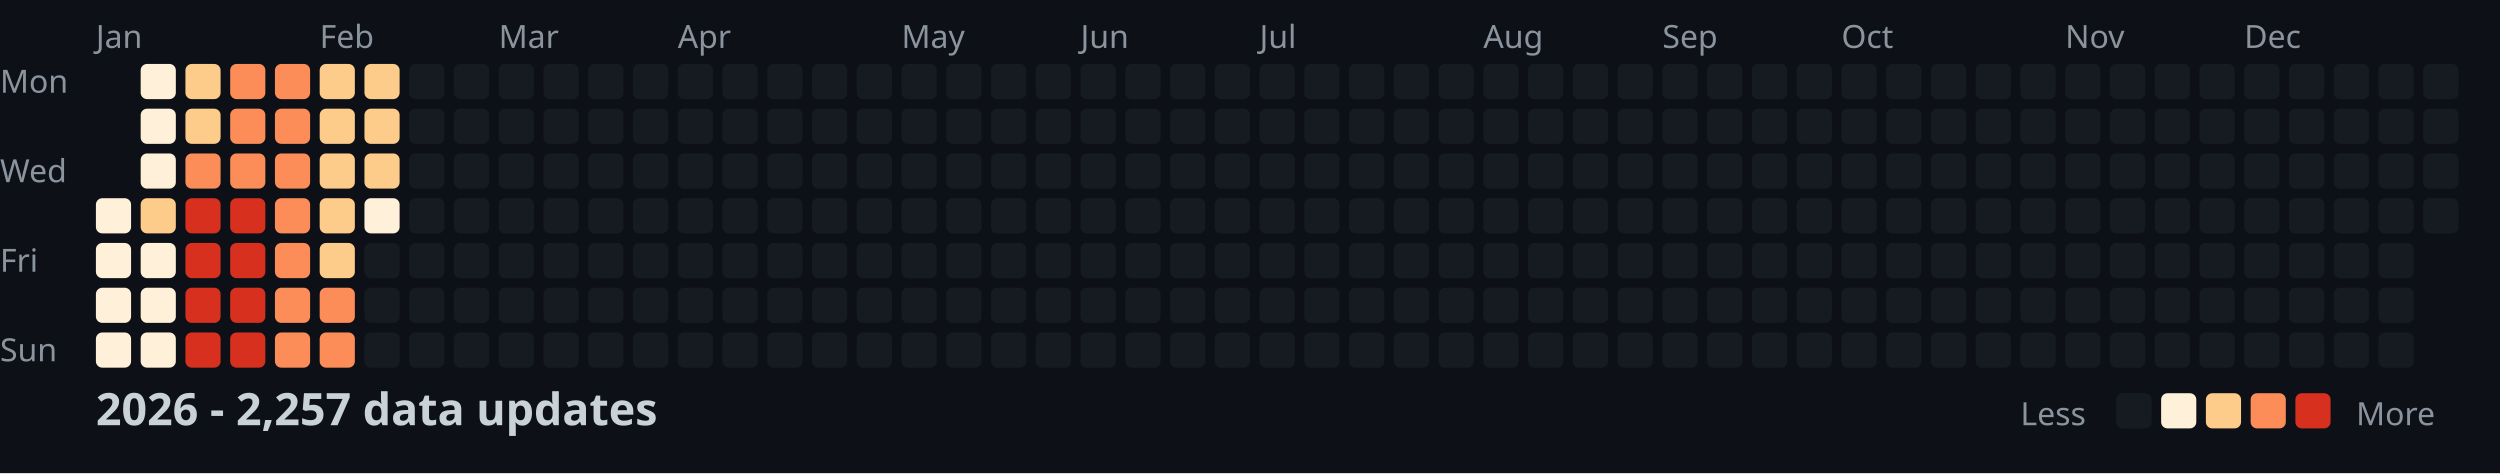
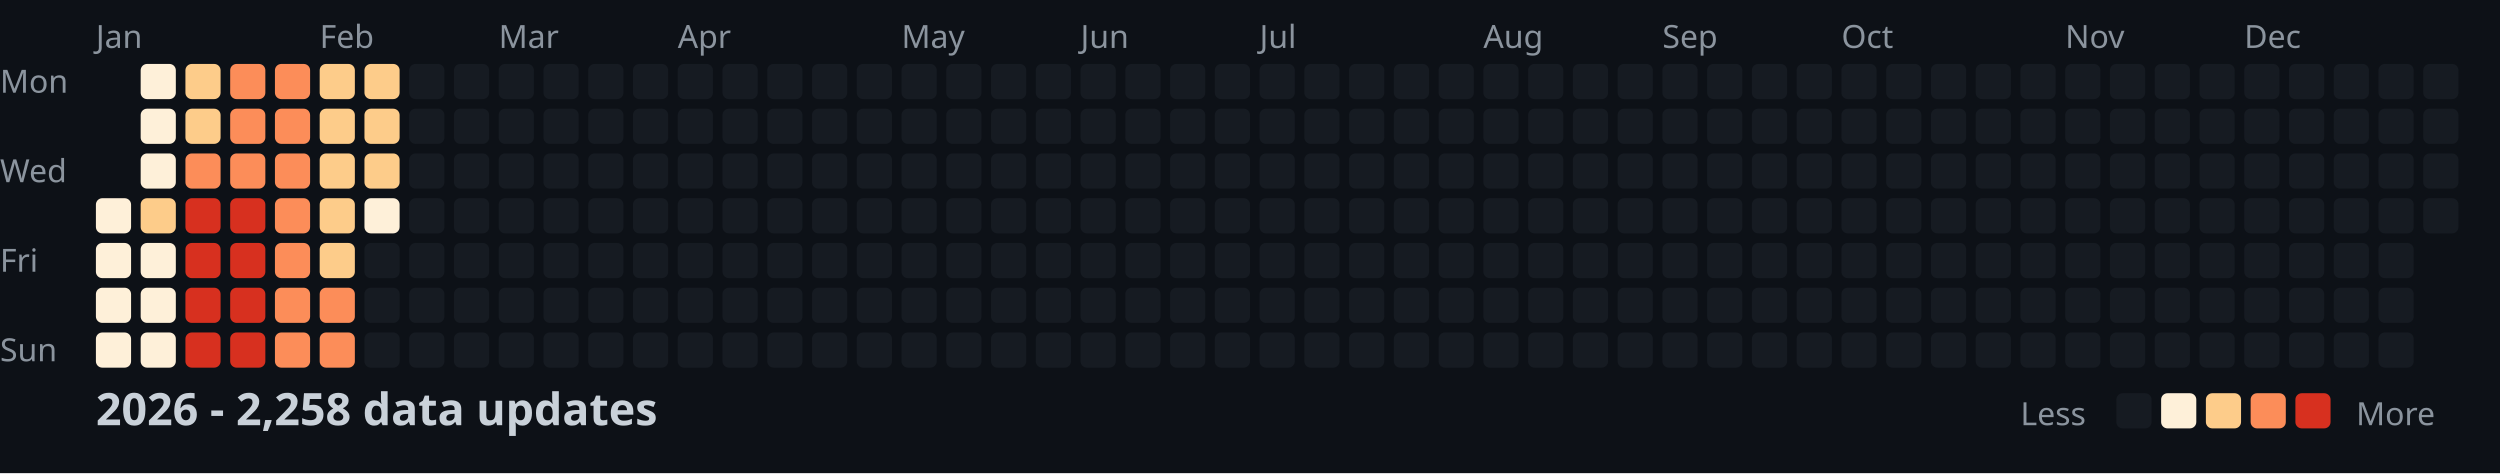
<svg xmlns="http://www.w3.org/2000/svg" width="782" height="148">
  <style>
    .month { font: 10px sans-serif; fill: #8b949e; }
    .day { font: 10px sans-serif; fill: #8b949e; }
    .title { font: bold 14px sans-serif; fill: #c9d1d9; }
    .legend { font: 10px sans-serif; fill: #8b949e; }
  </style>
  <rect width="100%" height="100%" fill="#0d1117" />
  <text x="0" y="29" class="day">Mon</text>
  <text x="0" y="57" class="day">Wed</text>
  <text x="0" y="85" class="day">Fri</text>
  <text x="0" y="113" class="day">Sun</text>
  <text x="30" y="15" class="month">Jan</text>
  <text x="100" y="15" class="month">Feb</text>
  <text x="156" y="15" class="month">Mar</text>
  <text x="212" y="15" class="month">Apr</text>
  <text x="282" y="15" class="month">May</text>
  <text x="338" y="15" class="month">Jun</text>
  <text x="394" y="15" class="month">Jul</text>
  <text x="464" y="15" class="month">Aug</text>
  <text x="520" y="15" class="month">Sep</text>
  <text x="576" y="15" class="month">Oct</text>
  <text x="646" y="15" class="month">Nov</text>
  <text x="702" y="15" class="month">Dec</text>
  <rect x="30" y="62" width="11" height="11" fill="#fef0d9" rx="2" />
  <rect x="30" y="76" width="11" height="11" fill="#fef0d9" rx="2" />
  <rect x="30" y="90" width="11" height="11" fill="#fef0d9" rx="2" />
  <rect x="30" y="104" width="11" height="11" fill="#fef0d9" rx="2" />
  <rect x="44" y="20" width="11" height="11" fill="#fef0d9" rx="2" />
  <rect x="44" y="34" width="11" height="11" fill="#fef0d9" rx="2" />
  <rect x="44" y="48" width="11" height="11" fill="#fef0d9" rx="2" />
  <rect x="44" y="62" width="11" height="11" fill="#fdcc8a" rx="2" />
  <rect x="44" y="76" width="11" height="11" fill="#fef0d9" rx="2" />
  <rect x="44" y="90" width="11" height="11" fill="#fef0d9" rx="2" />
  <rect x="44" y="104" width="11" height="11" fill="#fef0d9" rx="2" />
  <rect x="58" y="20" width="11" height="11" fill="#fdcc8a" rx="2" />
  <rect x="58" y="34" width="11" height="11" fill="#fdcc8a" rx="2" />
  <rect x="58" y="48" width="11" height="11" fill="#fc8d59" rx="2" />
  <rect x="58" y="62" width="11" height="11" fill="#d7301f" rx="2" />
  <rect x="58" y="76" width="11" height="11" fill="#d7301f" rx="2" />
  <rect x="58" y="90" width="11" height="11" fill="#d7301f" rx="2" />
  <rect x="58" y="104" width="11" height="11" fill="#d7301f" rx="2" />
  <rect x="72" y="20" width="11" height="11" fill="#fc8d59" rx="2" />
  <rect x="72" y="34" width="11" height="11" fill="#fc8d59" rx="2" />
  <rect x="72" y="48" width="11" height="11" fill="#fc8d59" rx="2" />
  <rect x="72" y="62" width="11" height="11" fill="#d7301f" rx="2" />
  <rect x="72" y="76" width="11" height="11" fill="#d7301f" rx="2" />
  <rect x="72" y="90" width="11" height="11" fill="#d7301f" rx="2" />
  <rect x="72" y="104" width="11" height="11" fill="#d7301f" rx="2" />
  <rect x="86" y="20" width="11" height="11" fill="#fc8d59" rx="2" />
  <rect x="86" y="34" width="11" height="11" fill="#fc8d59" rx="2" />
  <rect x="86" y="48" width="11" height="11" fill="#fc8d59" rx="2" />
  <rect x="86" y="62" width="11" height="11" fill="#fc8d59" rx="2" />
  <rect x="86" y="76" width="11" height="11" fill="#fc8d59" rx="2" />
  <rect x="86" y="90" width="11" height="11" fill="#fc8d59" rx="2" />
  <rect x="86" y="104" width="11" height="11" fill="#fc8d59" rx="2" />
  <rect x="100" y="20" width="11" height="11" fill="#fdcc8a" rx="2" />
  <rect x="100" y="34" width="11" height="11" fill="#fdcc8a" rx="2" />
  <rect x="100" y="48" width="11" height="11" fill="#fdcc8a" rx="2" />
  <rect x="100" y="62" width="11" height="11" fill="#fdcc8a" rx="2" />
  <rect x="100" y="76" width="11" height="11" fill="#fdcc8a" rx="2" />
  <rect x="100" y="90" width="11" height="11" fill="#fc8d59" rx="2" />
  <rect x="100" y="104" width="11" height="11" fill="#fc8d59" rx="2" />
  <rect x="114" y="20" width="11" height="11" fill="#fdcc8a" rx="2" />
  <rect x="114" y="34" width="11" height="11" fill="#fdcc8a" rx="2" />
  <rect x="114" y="48" width="11" height="11" fill="#fdcc8a" rx="2" />
  <rect x="114" y="62" width="11" height="11" fill="#fef0d9" rx="2" />
  <rect x="114" y="76" width="11" height="11" fill="#161b22" rx="2" />
  <rect x="114" y="90" width="11" height="11" fill="#161b22" rx="2" />
  <rect x="114" y="104" width="11" height="11" fill="#161b22" rx="2" />
  <rect x="128" y="20" width="11" height="11" fill="#161b22" rx="2" />
  <rect x="128" y="34" width="11" height="11" fill="#161b22" rx="2" />
  <rect x="128" y="48" width="11" height="11" fill="#161b22" rx="2" />
  <rect x="128" y="62" width="11" height="11" fill="#161b22" rx="2" />
  <rect x="128" y="76" width="11" height="11" fill="#161b22" rx="2" />
  <rect x="128" y="90" width="11" height="11" fill="#161b22" rx="2" />
  <rect x="128" y="104" width="11" height="11" fill="#161b22" rx="2" />
  <rect x="142" y="20" width="11" height="11" fill="#161b22" rx="2" />
  <rect x="142" y="34" width="11" height="11" fill="#161b22" rx="2" />
  <rect x="142" y="48" width="11" height="11" fill="#161b22" rx="2" />
  <rect x="142" y="62" width="11" height="11" fill="#161b22" rx="2" />
  <rect x="142" y="76" width="11" height="11" fill="#161b22" rx="2" />
  <rect x="142" y="90" width="11" height="11" fill="#161b22" rx="2" />
  <rect x="142" y="104" width="11" height="11" fill="#161b22" rx="2" />
  <rect x="156" y="20" width="11" height="11" fill="#161b22" rx="2" />
  <rect x="156" y="34" width="11" height="11" fill="#161b22" rx="2" />
  <rect x="156" y="48" width="11" height="11" fill="#161b22" rx="2" />
  <rect x="156" y="62" width="11" height="11" fill="#161b22" rx="2" />
  <rect x="156" y="76" width="11" height="11" fill="#161b22" rx="2" />
  <rect x="156" y="90" width="11" height="11" fill="#161b22" rx="2" />
  <rect x="156" y="104" width="11" height="11" fill="#161b22" rx="2" />
  <rect x="170" y="20" width="11" height="11" fill="#161b22" rx="2" />
  <rect x="170" y="34" width="11" height="11" fill="#161b22" rx="2" />
  <rect x="170" y="48" width="11" height="11" fill="#161b22" rx="2" />
  <rect x="170" y="62" width="11" height="11" fill="#161b22" rx="2" />
  <rect x="170" y="76" width="11" height="11" fill="#161b22" rx="2" />
  <rect x="170" y="90" width="11" height="11" fill="#161b22" rx="2" />
  <rect x="170" y="104" width="11" height="11" fill="#161b22" rx="2" />
  <rect x="184" y="20" width="11" height="11" fill="#161b22" rx="2" />
  <rect x="184" y="34" width="11" height="11" fill="#161b22" rx="2" />
  <rect x="184" y="48" width="11" height="11" fill="#161b22" rx="2" />
  <rect x="184" y="62" width="11" height="11" fill="#161b22" rx="2" />
  <rect x="184" y="76" width="11" height="11" fill="#161b22" rx="2" />
  <rect x="184" y="90" width="11" height="11" fill="#161b22" rx="2" />
  <rect x="184" y="104" width="11" height="11" fill="#161b22" rx="2" />
  <rect x="198" y="20" width="11" height="11" fill="#161b22" rx="2" />
  <rect x="198" y="34" width="11" height="11" fill="#161b22" rx="2" />
  <rect x="198" y="48" width="11" height="11" fill="#161b22" rx="2" />
  <rect x="198" y="62" width="11" height="11" fill="#161b22" rx="2" />
  <rect x="198" y="76" width="11" height="11" fill="#161b22" rx="2" />
  <rect x="198" y="90" width="11" height="11" fill="#161b22" rx="2" />
  <rect x="198" y="104" width="11" height="11" fill="#161b22" rx="2" />
  <rect x="212" y="20" width="11" height="11" fill="#161b22" rx="2" />
  <rect x="212" y="34" width="11" height="11" fill="#161b22" rx="2" />
  <rect x="212" y="48" width="11" height="11" fill="#161b22" rx="2" />
  <rect x="212" y="62" width="11" height="11" fill="#161b22" rx="2" />
  <rect x="212" y="76" width="11" height="11" fill="#161b22" rx="2" />
  <rect x="212" y="90" width="11" height="11" fill="#161b22" rx="2" />
  <rect x="212" y="104" width="11" height="11" fill="#161b22" rx="2" />
  <rect x="226" y="20" width="11" height="11" fill="#161b22" rx="2" />
  <rect x="226" y="34" width="11" height="11" fill="#161b22" rx="2" />
  <rect x="226" y="48" width="11" height="11" fill="#161b22" rx="2" />
  <rect x="226" y="62" width="11" height="11" fill="#161b22" rx="2" />
  <rect x="226" y="76" width="11" height="11" fill="#161b22" rx="2" />
  <rect x="226" y="90" width="11" height="11" fill="#161b22" rx="2" />
  <rect x="226" y="104" width="11" height="11" fill="#161b22" rx="2" />
  <rect x="240" y="20" width="11" height="11" fill="#161b22" rx="2" />
  <rect x="240" y="34" width="11" height="11" fill="#161b22" rx="2" />
  <rect x="240" y="48" width="11" height="11" fill="#161b22" rx="2" />
  <rect x="240" y="62" width="11" height="11" fill="#161b22" rx="2" />
  <rect x="240" y="76" width="11" height="11" fill="#161b22" rx="2" />
  <rect x="240" y="90" width="11" height="11" fill="#161b22" rx="2" />
  <rect x="240" y="104" width="11" height="11" fill="#161b22" rx="2" />
  <rect x="254" y="20" width="11" height="11" fill="#161b22" rx="2" />
  <rect x="254" y="34" width="11" height="11" fill="#161b22" rx="2" />
  <rect x="254" y="48" width="11" height="11" fill="#161b22" rx="2" />
  <rect x="254" y="62" width="11" height="11" fill="#161b22" rx="2" />
  <rect x="254" y="76" width="11" height="11" fill="#161b22" rx="2" />
  <rect x="254" y="90" width="11" height="11" fill="#161b22" rx="2" />
  <rect x="254" y="104" width="11" height="11" fill="#161b22" rx="2" />
  <rect x="268" y="20" width="11" height="11" fill="#161b22" rx="2" />
  <rect x="268" y="34" width="11" height="11" fill="#161b22" rx="2" />
  <rect x="268" y="48" width="11" height="11" fill="#161b22" rx="2" />
  <rect x="268" y="62" width="11" height="11" fill="#161b22" rx="2" />
  <rect x="268" y="76" width="11" height="11" fill="#161b22" rx="2" />
  <rect x="268" y="90" width="11" height="11" fill="#161b22" rx="2" />
  <rect x="268" y="104" width="11" height="11" fill="#161b22" rx="2" />
  <rect x="282" y="20" width="11" height="11" fill="#161b22" rx="2" />
  <rect x="282" y="34" width="11" height="11" fill="#161b22" rx="2" />
  <rect x="282" y="48" width="11" height="11" fill="#161b22" rx="2" />
  <rect x="282" y="62" width="11" height="11" fill="#161b22" rx="2" />
  <rect x="282" y="76" width="11" height="11" fill="#161b22" rx="2" />
  <rect x="282" y="90" width="11" height="11" fill="#161b22" rx="2" />
  <rect x="282" y="104" width="11" height="11" fill="#161b22" rx="2" />
  <rect x="296" y="20" width="11" height="11" fill="#161b22" rx="2" />
  <rect x="296" y="34" width="11" height="11" fill="#161b22" rx="2" />
  <rect x="296" y="48" width="11" height="11" fill="#161b22" rx="2" />
  <rect x="296" y="62" width="11" height="11" fill="#161b22" rx="2" />
  <rect x="296" y="76" width="11" height="11" fill="#161b22" rx="2" />
  <rect x="296" y="90" width="11" height="11" fill="#161b22" rx="2" />
  <rect x="296" y="104" width="11" height="11" fill="#161b22" rx="2" />
  <rect x="310" y="20" width="11" height="11" fill="#161b22" rx="2" />
  <rect x="310" y="34" width="11" height="11" fill="#161b22" rx="2" />
  <rect x="310" y="48" width="11" height="11" fill="#161b22" rx="2" />
  <rect x="310" y="62" width="11" height="11" fill="#161b22" rx="2" />
  <rect x="310" y="76" width="11" height="11" fill="#161b22" rx="2" />
  <rect x="310" y="90" width="11" height="11" fill="#161b22" rx="2" />
  <rect x="310" y="104" width="11" height="11" fill="#161b22" rx="2" />
  <rect x="324" y="20" width="11" height="11" fill="#161b22" rx="2" />
  <rect x="324" y="34" width="11" height="11" fill="#161b22" rx="2" />
  <rect x="324" y="48" width="11" height="11" fill="#161b22" rx="2" />
  <rect x="324" y="62" width="11" height="11" fill="#161b22" rx="2" />
  <rect x="324" y="76" width="11" height="11" fill="#161b22" rx="2" />
  <rect x="324" y="90" width="11" height="11" fill="#161b22" rx="2" />
  <rect x="324" y="104" width="11" height="11" fill="#161b22" rx="2" />
  <rect x="338" y="20" width="11" height="11" fill="#161b22" rx="2" />
  <rect x="338" y="34" width="11" height="11" fill="#161b22" rx="2" />
  <rect x="338" y="48" width="11" height="11" fill="#161b22" rx="2" />
  <rect x="338" y="62" width="11" height="11" fill="#161b22" rx="2" />
  <rect x="338" y="76" width="11" height="11" fill="#161b22" rx="2" />
  <rect x="338" y="90" width="11" height="11" fill="#161b22" rx="2" />
  <rect x="338" y="104" width="11" height="11" fill="#161b22" rx="2" />
  <rect x="352" y="20" width="11" height="11" fill="#161b22" rx="2" />
  <rect x="352" y="34" width="11" height="11" fill="#161b22" rx="2" />
  <rect x="352" y="48" width="11" height="11" fill="#161b22" rx="2" />
  <rect x="352" y="62" width="11" height="11" fill="#161b22" rx="2" />
  <rect x="352" y="76" width="11" height="11" fill="#161b22" rx="2" />
  <rect x="352" y="90" width="11" height="11" fill="#161b22" rx="2" />
  <rect x="352" y="104" width="11" height="11" fill="#161b22" rx="2" />
  <rect x="366" y="20" width="11" height="11" fill="#161b22" rx="2" />
  <rect x="366" y="34" width="11" height="11" fill="#161b22" rx="2" />
  <rect x="366" y="48" width="11" height="11" fill="#161b22" rx="2" />
  <rect x="366" y="62" width="11" height="11" fill="#161b22" rx="2" />
  <rect x="366" y="76" width="11" height="11" fill="#161b22" rx="2" />
  <rect x="366" y="90" width="11" height="11" fill="#161b22" rx="2" />
  <rect x="366" y="104" width="11" height="11" fill="#161b22" rx="2" />
  <rect x="380" y="20" width="11" height="11" fill="#161b22" rx="2" />
  <rect x="380" y="34" width="11" height="11" fill="#161b22" rx="2" />
  <rect x="380" y="48" width="11" height="11" fill="#161b22" rx="2" />
  <rect x="380" y="62" width="11" height="11" fill="#161b22" rx="2" />
  <rect x="380" y="76" width="11" height="11" fill="#161b22" rx="2" />
  <rect x="380" y="90" width="11" height="11" fill="#161b22" rx="2" />
  <rect x="380" y="104" width="11" height="11" fill="#161b22" rx="2" />
  <rect x="394" y="20" width="11" height="11" fill="#161b22" rx="2" />
  <rect x="394" y="34" width="11" height="11" fill="#161b22" rx="2" />
  <rect x="394" y="48" width="11" height="11" fill="#161b22" rx="2" />
  <rect x="394" y="62" width="11" height="11" fill="#161b22" rx="2" />
  <rect x="394" y="76" width="11" height="11" fill="#161b22" rx="2" />
  <rect x="394" y="90" width="11" height="11" fill="#161b22" rx="2" />
  <rect x="394" y="104" width="11" height="11" fill="#161b22" rx="2" />
  <rect x="408" y="20" width="11" height="11" fill="#161b22" rx="2" />
  <rect x="408" y="34" width="11" height="11" fill="#161b22" rx="2" />
  <rect x="408" y="48" width="11" height="11" fill="#161b22" rx="2" />
  <rect x="408" y="62" width="11" height="11" fill="#161b22" rx="2" />
  <rect x="408" y="76" width="11" height="11" fill="#161b22" rx="2" />
  <rect x="408" y="90" width="11" height="11" fill="#161b22" rx="2" />
  <rect x="408" y="104" width="11" height="11" fill="#161b22" rx="2" />
  <rect x="422" y="20" width="11" height="11" fill="#161b22" rx="2" />
  <rect x="422" y="34" width="11" height="11" fill="#161b22" rx="2" />
  <rect x="422" y="48" width="11" height="11" fill="#161b22" rx="2" />
  <rect x="422" y="62" width="11" height="11" fill="#161b22" rx="2" />
  <rect x="422" y="76" width="11" height="11" fill="#161b22" rx="2" />
  <rect x="422" y="90" width="11" height="11" fill="#161b22" rx="2" />
  <rect x="422" y="104" width="11" height="11" fill="#161b22" rx="2" />
  <rect x="436" y="20" width="11" height="11" fill="#161b22" rx="2" />
  <rect x="436" y="34" width="11" height="11" fill="#161b22" rx="2" />
  <rect x="436" y="48" width="11" height="11" fill="#161b22" rx="2" />
  <rect x="436" y="62" width="11" height="11" fill="#161b22" rx="2" />
  <rect x="436" y="76" width="11" height="11" fill="#161b22" rx="2" />
  <rect x="436" y="90" width="11" height="11" fill="#161b22" rx="2" />
  <rect x="436" y="104" width="11" height="11" fill="#161b22" rx="2" />
  <rect x="450" y="20" width="11" height="11" fill="#161b22" rx="2" />
  <rect x="450" y="34" width="11" height="11" fill="#161b22" rx="2" />
  <rect x="450" y="48" width="11" height="11" fill="#161b22" rx="2" />
  <rect x="450" y="62" width="11" height="11" fill="#161b22" rx="2" />
  <rect x="450" y="76" width="11" height="11" fill="#161b22" rx="2" />
  <rect x="450" y="90" width="11" height="11" fill="#161b22" rx="2" />
  <rect x="450" y="104" width="11" height="11" fill="#161b22" rx="2" />
  <rect x="464" y="20" width="11" height="11" fill="#161b22" rx="2" />
  <rect x="464" y="34" width="11" height="11" fill="#161b22" rx="2" />
  <rect x="464" y="48" width="11" height="11" fill="#161b22" rx="2" />
  <rect x="464" y="62" width="11" height="11" fill="#161b22" rx="2" />
  <rect x="464" y="76" width="11" height="11" fill="#161b22" rx="2" />
  <rect x="464" y="90" width="11" height="11" fill="#161b22" rx="2" />
  <rect x="464" y="104" width="11" height="11" fill="#161b22" rx="2" />
  <rect x="478" y="20" width="11" height="11" fill="#161b22" rx="2" />
  <rect x="478" y="34" width="11" height="11" fill="#161b22" rx="2" />
  <rect x="478" y="48" width="11" height="11" fill="#161b22" rx="2" />
  <rect x="478" y="62" width="11" height="11" fill="#161b22" rx="2" />
  <rect x="478" y="76" width="11" height="11" fill="#161b22" rx="2" />
  <rect x="478" y="90" width="11" height="11" fill="#161b22" rx="2" />
  <rect x="478" y="104" width="11" height="11" fill="#161b22" rx="2" />
  <rect x="492" y="20" width="11" height="11" fill="#161b22" rx="2" />
  <rect x="492" y="34" width="11" height="11" fill="#161b22" rx="2" />
  <rect x="492" y="48" width="11" height="11" fill="#161b22" rx="2" />
  <rect x="492" y="62" width="11" height="11" fill="#161b22" rx="2" />
  <rect x="492" y="76" width="11" height="11" fill="#161b22" rx="2" />
  <rect x="492" y="90" width="11" height="11" fill="#161b22" rx="2" />
  <rect x="492" y="104" width="11" height="11" fill="#161b22" rx="2" />
  <rect x="506" y="20" width="11" height="11" fill="#161b22" rx="2" />
  <rect x="506" y="34" width="11" height="11" fill="#161b22" rx="2" />
  <rect x="506" y="48" width="11" height="11" fill="#161b22" rx="2" />
  <rect x="506" y="62" width="11" height="11" fill="#161b22" rx="2" />
  <rect x="506" y="76" width="11" height="11" fill="#161b22" rx="2" />
  <rect x="506" y="90" width="11" height="11" fill="#161b22" rx="2" />
  <rect x="506" y="104" width="11" height="11" fill="#161b22" rx="2" />
  <rect x="520" y="20" width="11" height="11" fill="#161b22" rx="2" />
  <rect x="520" y="34" width="11" height="11" fill="#161b22" rx="2" />
  <rect x="520" y="48" width="11" height="11" fill="#161b22" rx="2" />
  <rect x="520" y="62" width="11" height="11" fill="#161b22" rx="2" />
  <rect x="520" y="76" width="11" height="11" fill="#161b22" rx="2" />
  <rect x="520" y="90" width="11" height="11" fill="#161b22" rx="2" />
  <rect x="520" y="104" width="11" height="11" fill="#161b22" rx="2" />
  <rect x="534" y="20" width="11" height="11" fill="#161b22" rx="2" />
  <rect x="534" y="34" width="11" height="11" fill="#161b22" rx="2" />
  <rect x="534" y="48" width="11" height="11" fill="#161b22" rx="2" />
  <rect x="534" y="62" width="11" height="11" fill="#161b22" rx="2" />
  <rect x="534" y="76" width="11" height="11" fill="#161b22" rx="2" />
  <rect x="534" y="90" width="11" height="11" fill="#161b22" rx="2" />
  <rect x="534" y="104" width="11" height="11" fill="#161b22" rx="2" />
  <rect x="548" y="20" width="11" height="11" fill="#161b22" rx="2" />
  <rect x="548" y="34" width="11" height="11" fill="#161b22" rx="2" />
  <rect x="548" y="48" width="11" height="11" fill="#161b22" rx="2" />
  <rect x="548" y="62" width="11" height="11" fill="#161b22" rx="2" />
  <rect x="548" y="76" width="11" height="11" fill="#161b22" rx="2" />
  <rect x="548" y="90" width="11" height="11" fill="#161b22" rx="2" />
  <rect x="548" y="104" width="11" height="11" fill="#161b22" rx="2" />
  <rect x="562" y="20" width="11" height="11" fill="#161b22" rx="2" />
  <rect x="562" y="34" width="11" height="11" fill="#161b22" rx="2" />
  <rect x="562" y="48" width="11" height="11" fill="#161b22" rx="2" />
  <rect x="562" y="62" width="11" height="11" fill="#161b22" rx="2" />
  <rect x="562" y="76" width="11" height="11" fill="#161b22" rx="2" />
  <rect x="562" y="90" width="11" height="11" fill="#161b22" rx="2" />
  <rect x="562" y="104" width="11" height="11" fill="#161b22" rx="2" />
  <rect x="576" y="20" width="11" height="11" fill="#161b22" rx="2" />
  <rect x="576" y="34" width="11" height="11" fill="#161b22" rx="2" />
  <rect x="576" y="48" width="11" height="11" fill="#161b22" rx="2" />
  <rect x="576" y="62" width="11" height="11" fill="#161b22" rx="2" />
  <rect x="576" y="76" width="11" height="11" fill="#161b22" rx="2" />
  <rect x="576" y="90" width="11" height="11" fill="#161b22" rx="2" />
  <rect x="576" y="104" width="11" height="11" fill="#161b22" rx="2" />
  <rect x="590" y="20" width="11" height="11" fill="#161b22" rx="2" />
  <rect x="590" y="34" width="11" height="11" fill="#161b22" rx="2" />
  <rect x="590" y="48" width="11" height="11" fill="#161b22" rx="2" />
  <rect x="590" y="62" width="11" height="11" fill="#161b22" rx="2" />
  <rect x="590" y="76" width="11" height="11" fill="#161b22" rx="2" />
  <rect x="590" y="90" width="11" height="11" fill="#161b22" rx="2" />
  <rect x="590" y="104" width="11" height="11" fill="#161b22" rx="2" />
  <rect x="604" y="20" width="11" height="11" fill="#161b22" rx="2" />
  <rect x="604" y="34" width="11" height="11" fill="#161b22" rx="2" />
  <rect x="604" y="48" width="11" height="11" fill="#161b22" rx="2" />
  <rect x="604" y="62" width="11" height="11" fill="#161b22" rx="2" />
  <rect x="604" y="76" width="11" height="11" fill="#161b22" rx="2" />
  <rect x="604" y="90" width="11" height="11" fill="#161b22" rx="2" />
  <rect x="604" y="104" width="11" height="11" fill="#161b22" rx="2" />
  <rect x="618" y="20" width="11" height="11" fill="#161b22" rx="2" />
  <rect x="618" y="34" width="11" height="11" fill="#161b22" rx="2" />
  <rect x="618" y="48" width="11" height="11" fill="#161b22" rx="2" />
  <rect x="618" y="62" width="11" height="11" fill="#161b22" rx="2" />
  <rect x="618" y="76" width="11" height="11" fill="#161b22" rx="2" />
  <rect x="618" y="90" width="11" height="11" fill="#161b22" rx="2" />
  <rect x="618" y="104" width="11" height="11" fill="#161b22" rx="2" />
  <rect x="632" y="20" width="11" height="11" fill="#161b22" rx="2" />
  <rect x="632" y="34" width="11" height="11" fill="#161b22" rx="2" />
  <rect x="632" y="48" width="11" height="11" fill="#161b22" rx="2" />
  <rect x="632" y="62" width="11" height="11" fill="#161b22" rx="2" />
  <rect x="632" y="76" width="11" height="11" fill="#161b22" rx="2" />
  <rect x="632" y="90" width="11" height="11" fill="#161b22" rx="2" />
  <rect x="632" y="104" width="11" height="11" fill="#161b22" rx="2" />
  <rect x="646" y="20" width="11" height="11" fill="#161b22" rx="2" />
  <rect x="646" y="34" width="11" height="11" fill="#161b22" rx="2" />
  <rect x="646" y="48" width="11" height="11" fill="#161b22" rx="2" />
  <rect x="646" y="62" width="11" height="11" fill="#161b22" rx="2" />
  <rect x="646" y="76" width="11" height="11" fill="#161b22" rx="2" />
  <rect x="646" y="90" width="11" height="11" fill="#161b22" rx="2" />
  <rect x="646" y="104" width="11" height="11" fill="#161b22" rx="2" />
  <rect x="660" y="20" width="11" height="11" fill="#161b22" rx="2" />
  <rect x="660" y="34" width="11" height="11" fill="#161b22" rx="2" />
  <rect x="660" y="48" width="11" height="11" fill="#161b22" rx="2" />
  <rect x="660" y="62" width="11" height="11" fill="#161b22" rx="2" />
  <rect x="660" y="76" width="11" height="11" fill="#161b22" rx="2" />
  <rect x="660" y="90" width="11" height="11" fill="#161b22" rx="2" />
  <rect x="660" y="104" width="11" height="11" fill="#161b22" rx="2" />
  <rect x="674" y="20" width="11" height="11" fill="#161b22" rx="2" />
  <rect x="674" y="34" width="11" height="11" fill="#161b22" rx="2" />
  <rect x="674" y="48" width="11" height="11" fill="#161b22" rx="2" />
  <rect x="674" y="62" width="11" height="11" fill="#161b22" rx="2" />
  <rect x="674" y="76" width="11" height="11" fill="#161b22" rx="2" />
  <rect x="674" y="90" width="11" height="11" fill="#161b22" rx="2" />
  <rect x="674" y="104" width="11" height="11" fill="#161b22" rx="2" />
  <rect x="688" y="20" width="11" height="11" fill="#161b22" rx="2" />
  <rect x="688" y="34" width="11" height="11" fill="#161b22" rx="2" />
  <rect x="688" y="48" width="11" height="11" fill="#161b22" rx="2" />
  <rect x="688" y="62" width="11" height="11" fill="#161b22" rx="2" />
  <rect x="688" y="76" width="11" height="11" fill="#161b22" rx="2" />
  <rect x="688" y="90" width="11" height="11" fill="#161b22" rx="2" />
  <rect x="688" y="104" width="11" height="11" fill="#161b22" rx="2" />
  <rect x="702" y="20" width="11" height="11" fill="#161b22" rx="2" />
  <rect x="702" y="34" width="11" height="11" fill="#161b22" rx="2" />
  <rect x="702" y="48" width="11" height="11" fill="#161b22" rx="2" />
  <rect x="702" y="62" width="11" height="11" fill="#161b22" rx="2" />
  <rect x="702" y="76" width="11" height="11" fill="#161b22" rx="2" />
  <rect x="702" y="90" width="11" height="11" fill="#161b22" rx="2" />
  <rect x="702" y="104" width="11" height="11" fill="#161b22" rx="2" />
  <rect x="716" y="20" width="11" height="11" fill="#161b22" rx="2" />
  <rect x="716" y="34" width="11" height="11" fill="#161b22" rx="2" />
  <rect x="716" y="48" width="11" height="11" fill="#161b22" rx="2" />
  <rect x="716" y="62" width="11" height="11" fill="#161b22" rx="2" />
  <rect x="716" y="76" width="11" height="11" fill="#161b22" rx="2" />
  <rect x="716" y="90" width="11" height="11" fill="#161b22" rx="2" />
  <rect x="716" y="104" width="11" height="11" fill="#161b22" rx="2" />
  <rect x="730" y="20" width="11" height="11" fill="#161b22" rx="2" />
  <rect x="730" y="34" width="11" height="11" fill="#161b22" rx="2" />
  <rect x="730" y="48" width="11" height="11" fill="#161b22" rx="2" />
  <rect x="730" y="62" width="11" height="11" fill="#161b22" rx="2" />
  <rect x="730" y="76" width="11" height="11" fill="#161b22" rx="2" />
  <rect x="730" y="90" width="11" height="11" fill="#161b22" rx="2" />
  <rect x="730" y="104" width="11" height="11" fill="#161b22" rx="2" />
  <rect x="744" y="20" width="11" height="11" fill="#161b22" rx="2" />
  <rect x="744" y="34" width="11" height="11" fill="#161b22" rx="2" />
  <rect x="744" y="48" width="11" height="11" fill="#161b22" rx="2" />
  <rect x="744" y="62" width="11" height="11" fill="#161b22" rx="2" />
  <rect x="744" y="76" width="11" height="11" fill="#161b22" rx="2" />
  <rect x="744" y="90" width="11" height="11" fill="#161b22" rx="2" />
  <rect x="744" y="104" width="11" height="11" fill="#161b22" rx="2" />
  <rect x="758" y="20" width="11" height="11" fill="#161b22" rx="2" />
  <rect x="758" y="34" width="11" height="11" fill="#161b22" rx="2" />
  <rect x="758" y="48" width="11" height="11" fill="#161b22" rx="2" />
  <rect x="758" y="62" width="11" height="11" fill="#161b22" rx="2" />
-   <text x="30" y="133" class="title">2026 - 2,257 data updates</text>
+   <text x="30" y="133" class="title">2026 - 2,258 data updates</text>
  <text x="632" y="133" class="legend">Less</text>
  <rect x="662" y="123" width="11" height="11" fill="#161b22" rx="2" />
  <rect x="676" y="123" width="11" height="11" fill="#fef0d9" rx="2" />
  <rect x="690" y="123" width="11" height="11" fill="#fdcc8a" rx="2" />
  <rect x="704" y="123" width="11" height="11" fill="#fc8d59" rx="2" />
  <rect x="718" y="123" width="11" height="11" fill="#d7301f" rx="2" />
  <text x="737" y="133" class="legend">More</text>
</svg>
